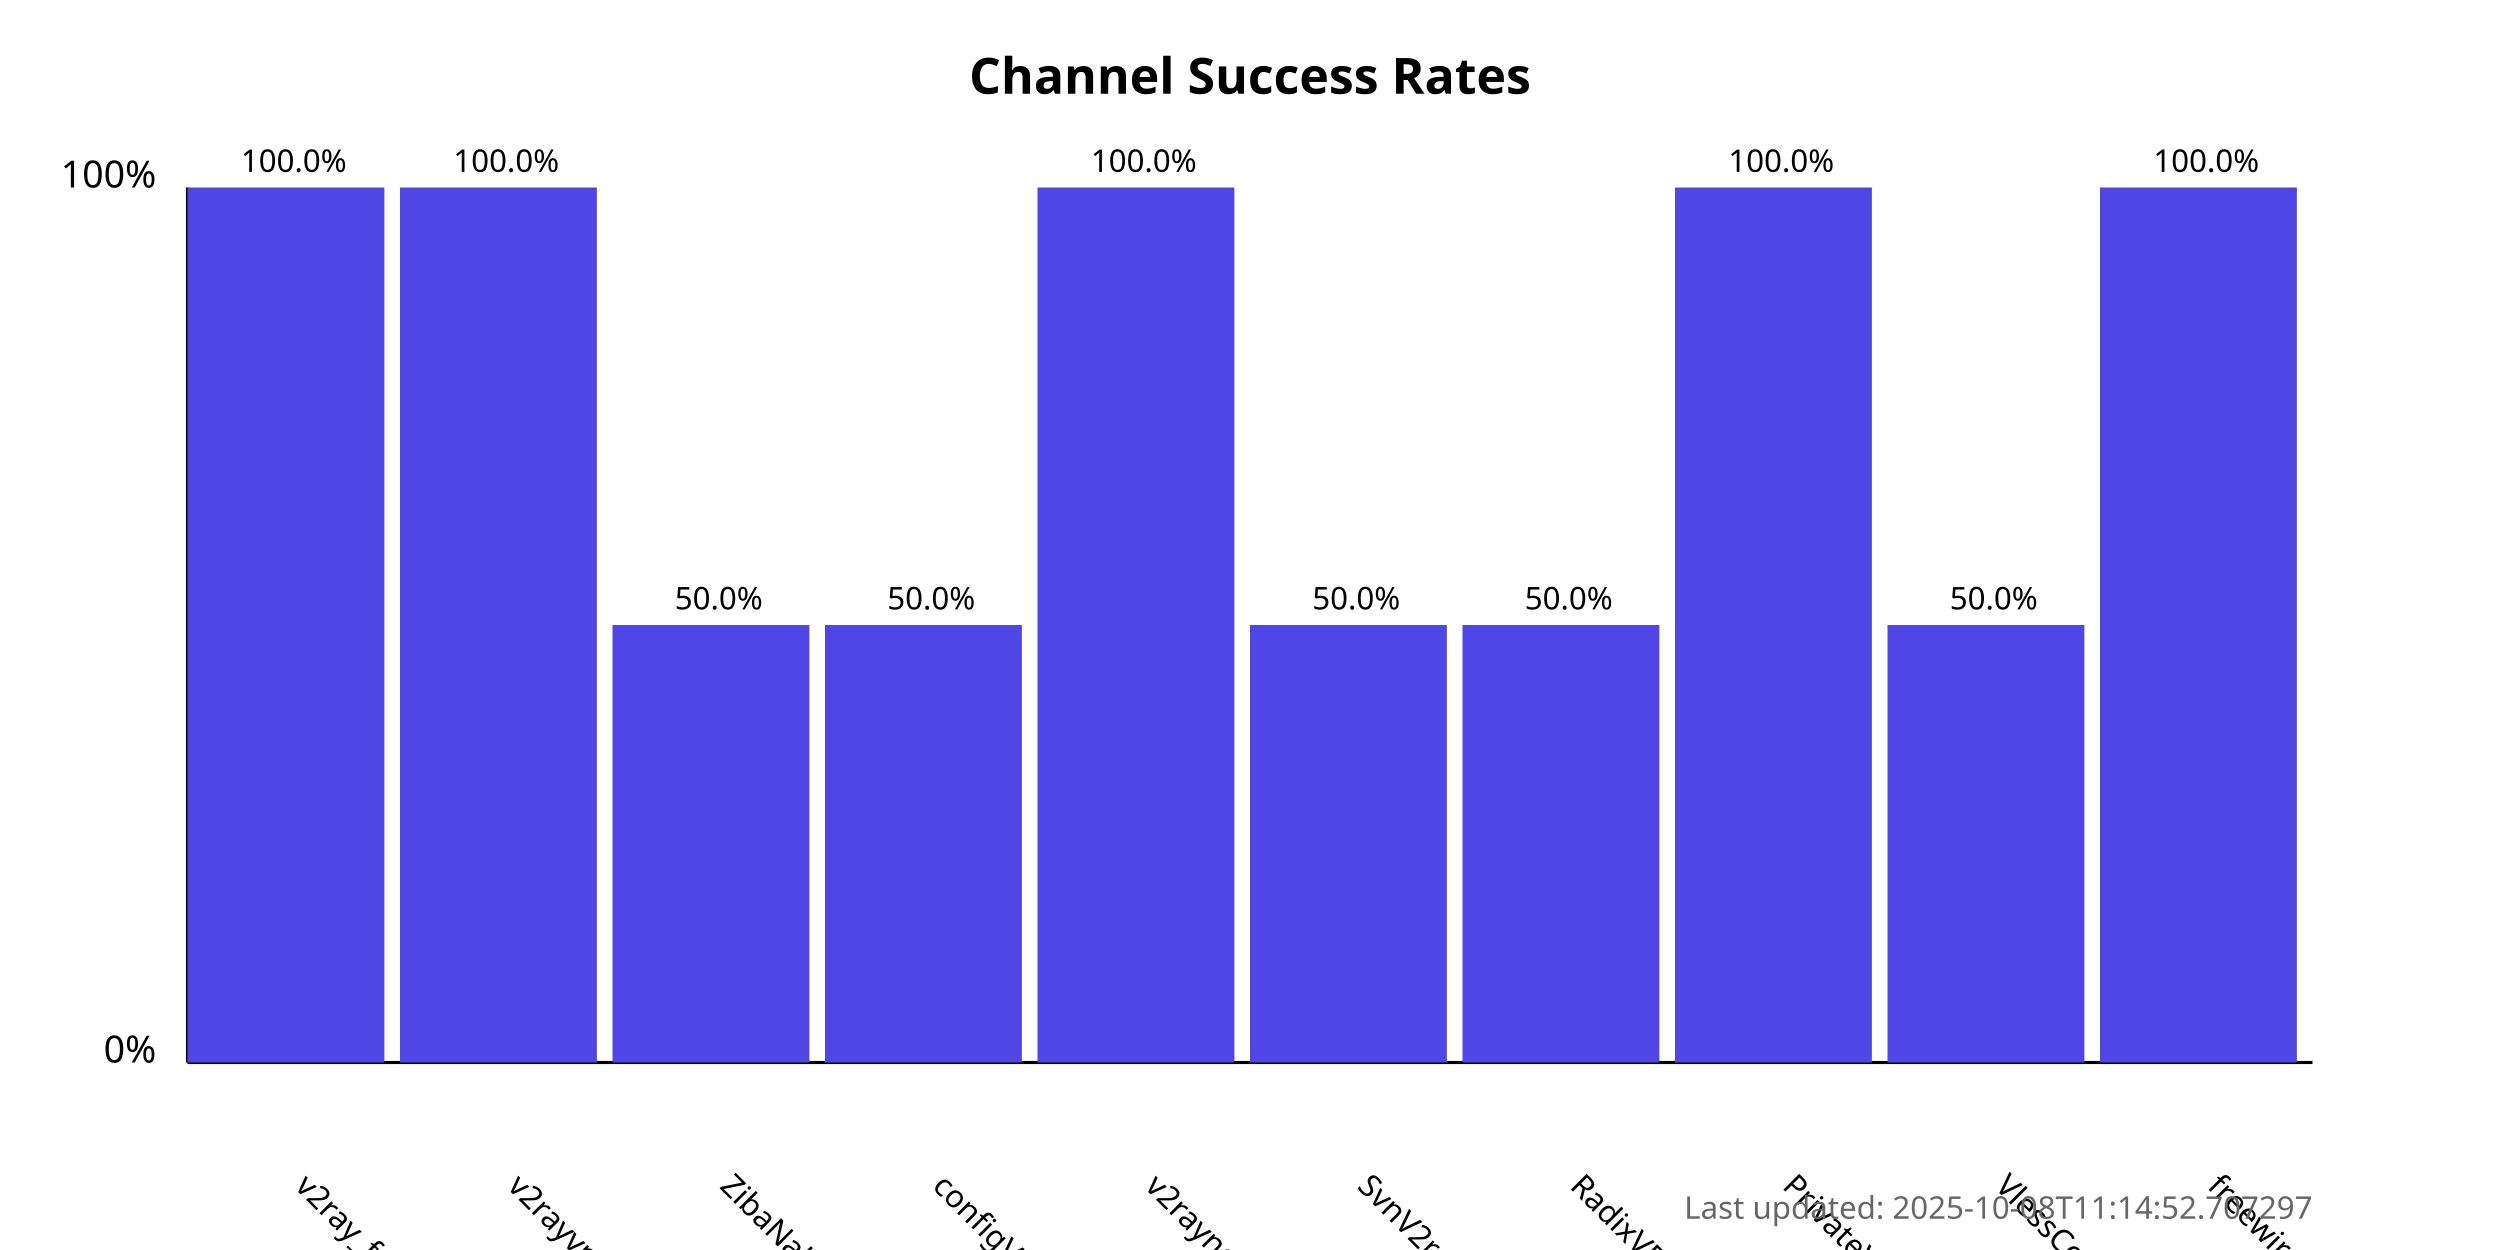
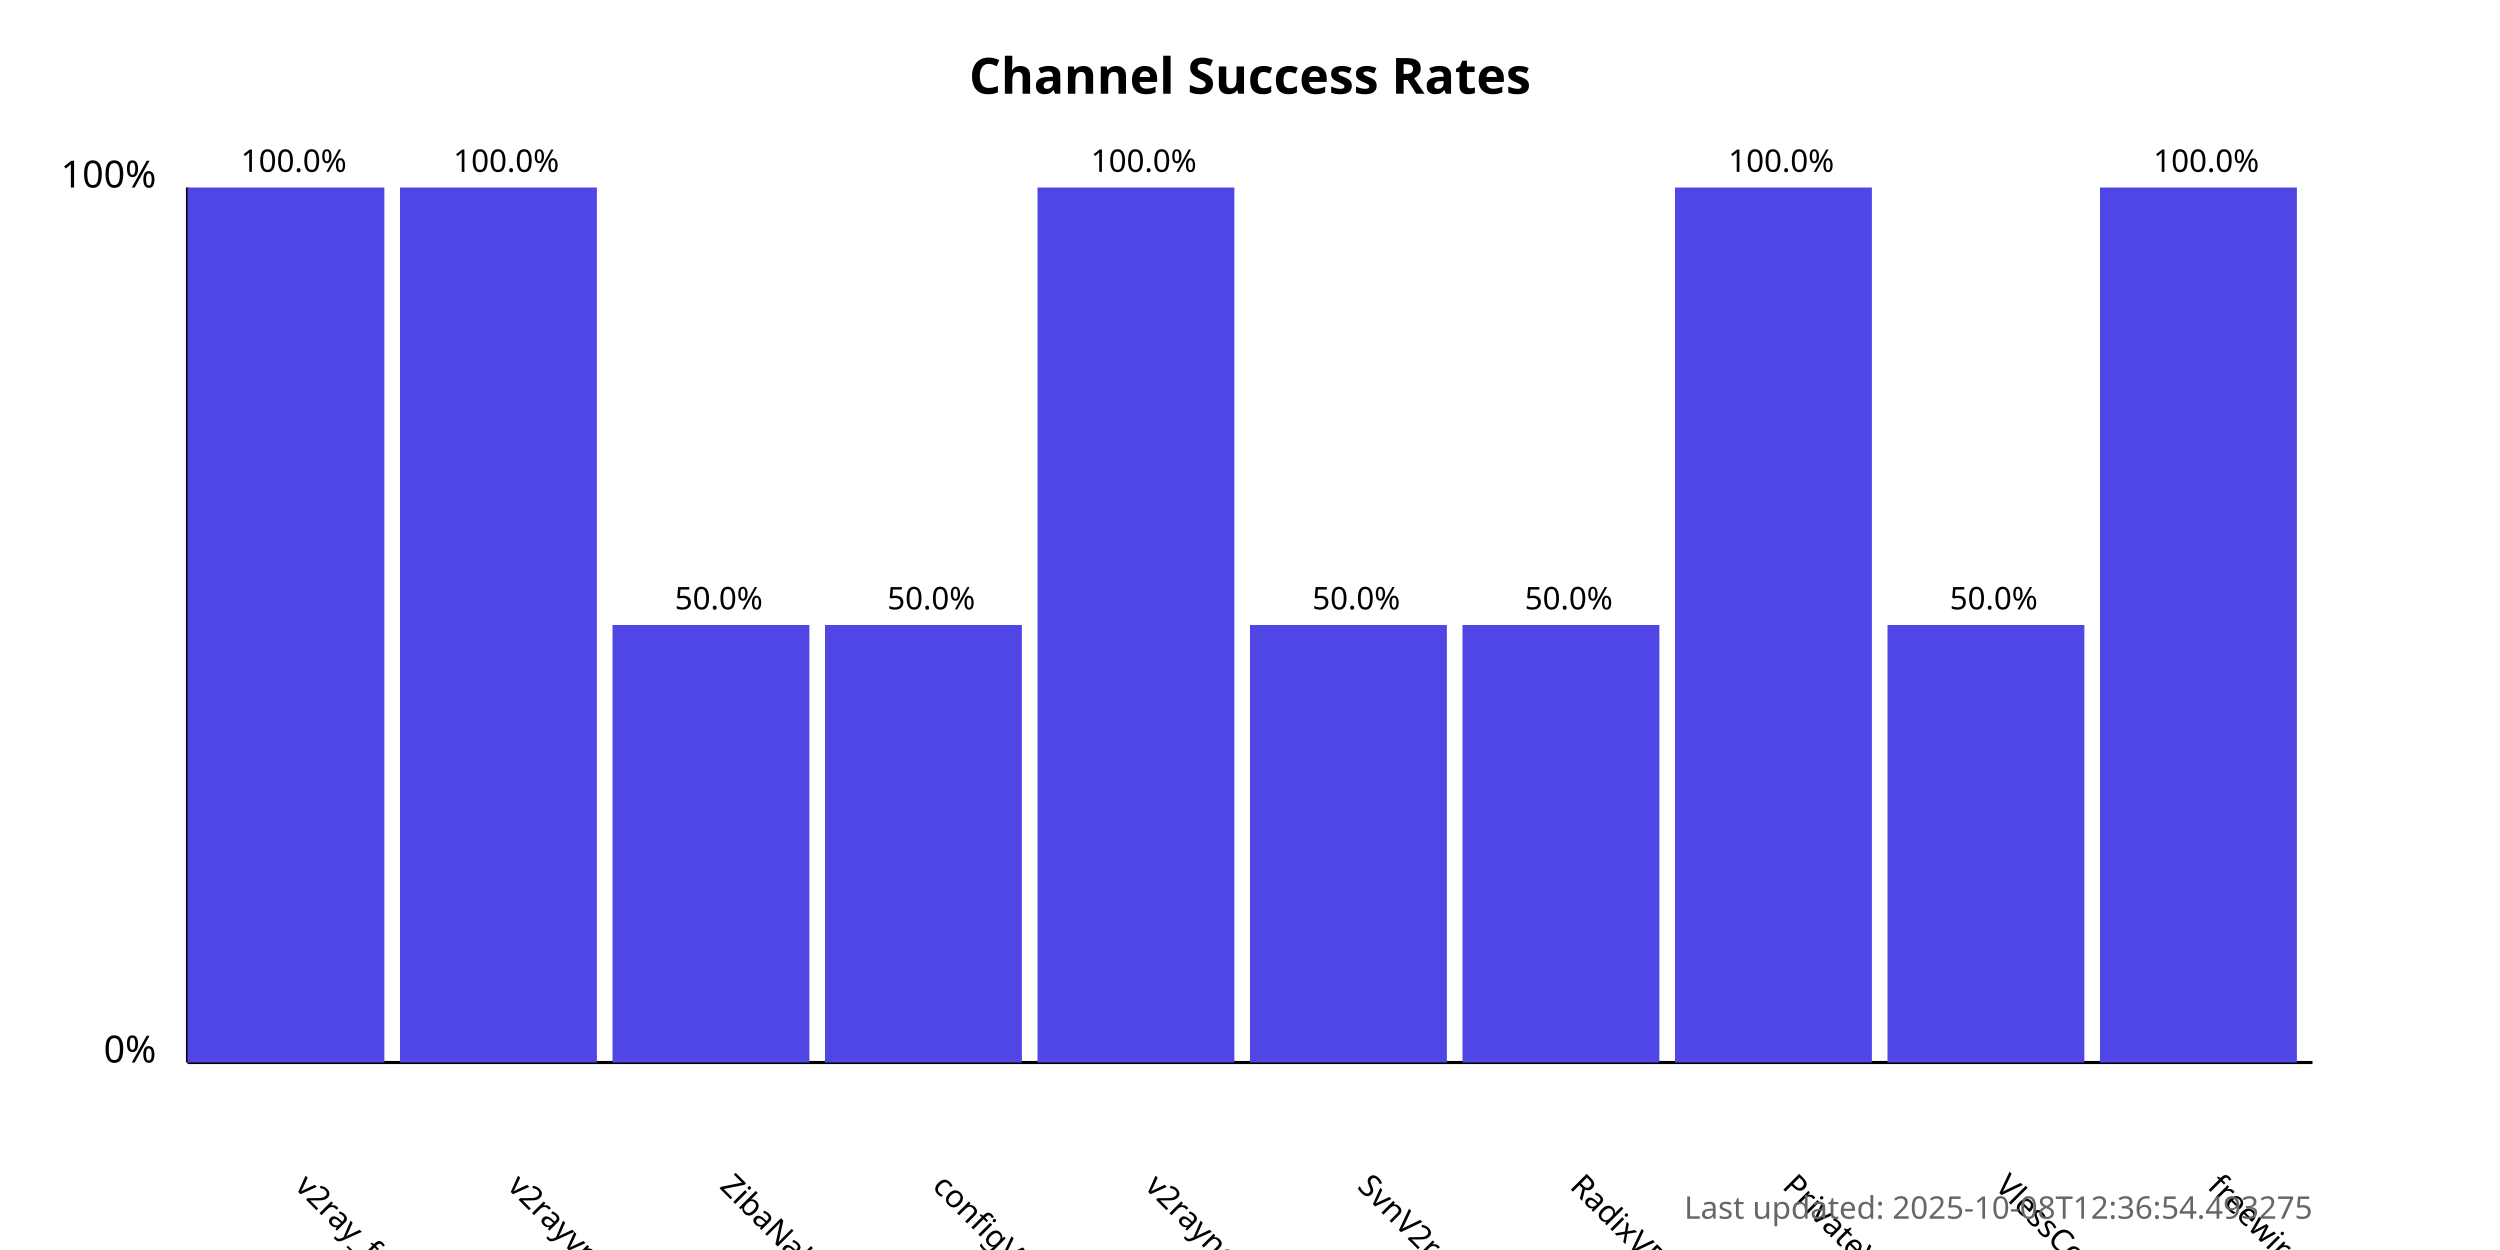
<svg xmlns="http://www.w3.org/2000/svg" width="800" height="400">
  <style>
            .chart-title { font: bold 16px sans-serif; }
            .axis-label { font: 12px sans-serif; }
            .tick-label { font: 10px sans-serif; }
            .bar { fill: #4f46e5; }
            .bar:hover { fill: #6366f1; }
            .timestamp { font: 10px sans-serif; fill: #666; }
        </style>
  <text x="400.0" y="30" text-anchor="middle" class="chart-title">
            Channel Success Rates
        </text>
  <line x1="60" y1="340" x2="60" y2="60" stroke="black" stroke-width="1" />
  <line x1="60" y1="340" x2="740" y2="340" stroke="black" stroke-width="1" />
  <text x="50" y="340" text-anchor="end" class="axis-label">0%</text>
  <text x="50" y="60" text-anchor="end" class="axis-label">100%</text>
  <g>
    <rect x="60" y="60.0" width="63.0" height="280.0" class="bar" />
    <text x="94.0" y="380" transform="rotate(45, 94.0, 380)" text-anchor="start" class="tick-label">
                v2ray_free_conf
            </text>
    <text x="94.0" y="55.0" text-anchor="middle" class="tick-label">
                100.0%
            </text>
  </g>
  <g>
    <rect x="128.0" y="60.0" width="63.0" height="280.0" class="bar" />
    <text x="162.0" y="380" transform="rotate(45, 162.0, 380)" text-anchor="start" class="tick-label">
                v2rayvpno
            </text>
    <text x="162.0" y="55.0" text-anchor="middle" class="tick-label">
                100.0%
            </text>
  </g>
  <g>
    <rect x="196.0" y="200.0" width="63.0" height="140.0" class="bar" />
    <text x="230.0" y="380" transform="rotate(45, 230.0, 380)" text-anchor="start" class="tick-label">
                ZibaNabz
            </text>
    <text x="230.0" y="195.0" text-anchor="middle" class="tick-label">
                50.0%
            </text>
  </g>
  <g>
    <rect x="264.0" y="200.0" width="63.0" height="140.0" class="bar" />
    <text x="298.0" y="380" transform="rotate(45, 298.0, 380)" text-anchor="start" class="tick-label">
                configV2rayForFree
            </text>
    <text x="298.0" y="195.0" text-anchor="middle" class="tick-label">
                50.0%
            </text>
  </g>
  <g>
    <rect x="332.0" y="60.0" width="63.0" height="280.0" class="bar" />
    <text x="366.0" y="380" transform="rotate(45, 366.0, 380)" text-anchor="start" class="tick-label">
                v2rayngvpn
            </text>
    <text x="366.0" y="55.0" text-anchor="middle" class="tick-label">
                100.0%
            </text>
  </g>
  <g>
    <rect x="400.0" y="200.0" width="63.0" height="140.0" class="bar" />
    <text x="434.0" y="380" transform="rotate(45, 434.0, 380)" text-anchor="start" class="tick-label">
                SvnV2ray
            </text>
    <text x="434.0" y="195.0" text-anchor="middle" class="tick-label">
                50.0%
            </text>
  </g>
  <g>
    <rect x="468.0" y="200.0" width="63.0" height="140.0" class="bar" />
    <text x="502.0" y="380" transform="rotate(45, 502.0, 380)" text-anchor="start" class="tick-label">
                RadixVPN
            </text>
    <text x="502.0" y="195.0" text-anchor="middle" class="tick-label">
                50.0%
            </text>
  </g>
  <g>
    <rect x="536.0" y="60.0" width="63.0" height="280.0" class="bar" />
    <text x="570.0" y="380" transform="rotate(45, 570.0, 380)" text-anchor="start" class="tick-label">
                PrivateVPNs
            </text>
    <text x="570.0" y="55.0" text-anchor="middle" class="tick-label">
                100.0%
            </text>
  </g>
  <g>
    <rect x="604.0" y="200.0" width="63.0" height="140.0" class="bar" />
    <text x="638.0" y="380" transform="rotate(45, 638.0, 380)" text-anchor="start" class="tick-label">
                VlessConfig
            </text>
    <text x="638.0" y="195.0" text-anchor="middle" class="tick-label">
                50.0%
            </text>
  </g>
  <g>
    <rect x="672.0" y="60.0" width="63.0" height="280.0" class="bar" />
    <text x="706.0" y="380" transform="rotate(45, 706.0, 380)" text-anchor="start" class="tick-label">
                freewireguard
            </text>
    <text x="706.0" y="55.0" text-anchor="middle" class="tick-label">
                100.0%
            </text>
  </g>
  <text x="740" y="390" text-anchor="end" class="timestamp">
-             Last updated: 2025-10-08T11:14:52.707297
+             Last updated: 2025-10-08T12:36:54.493275
        </text>
</svg>
